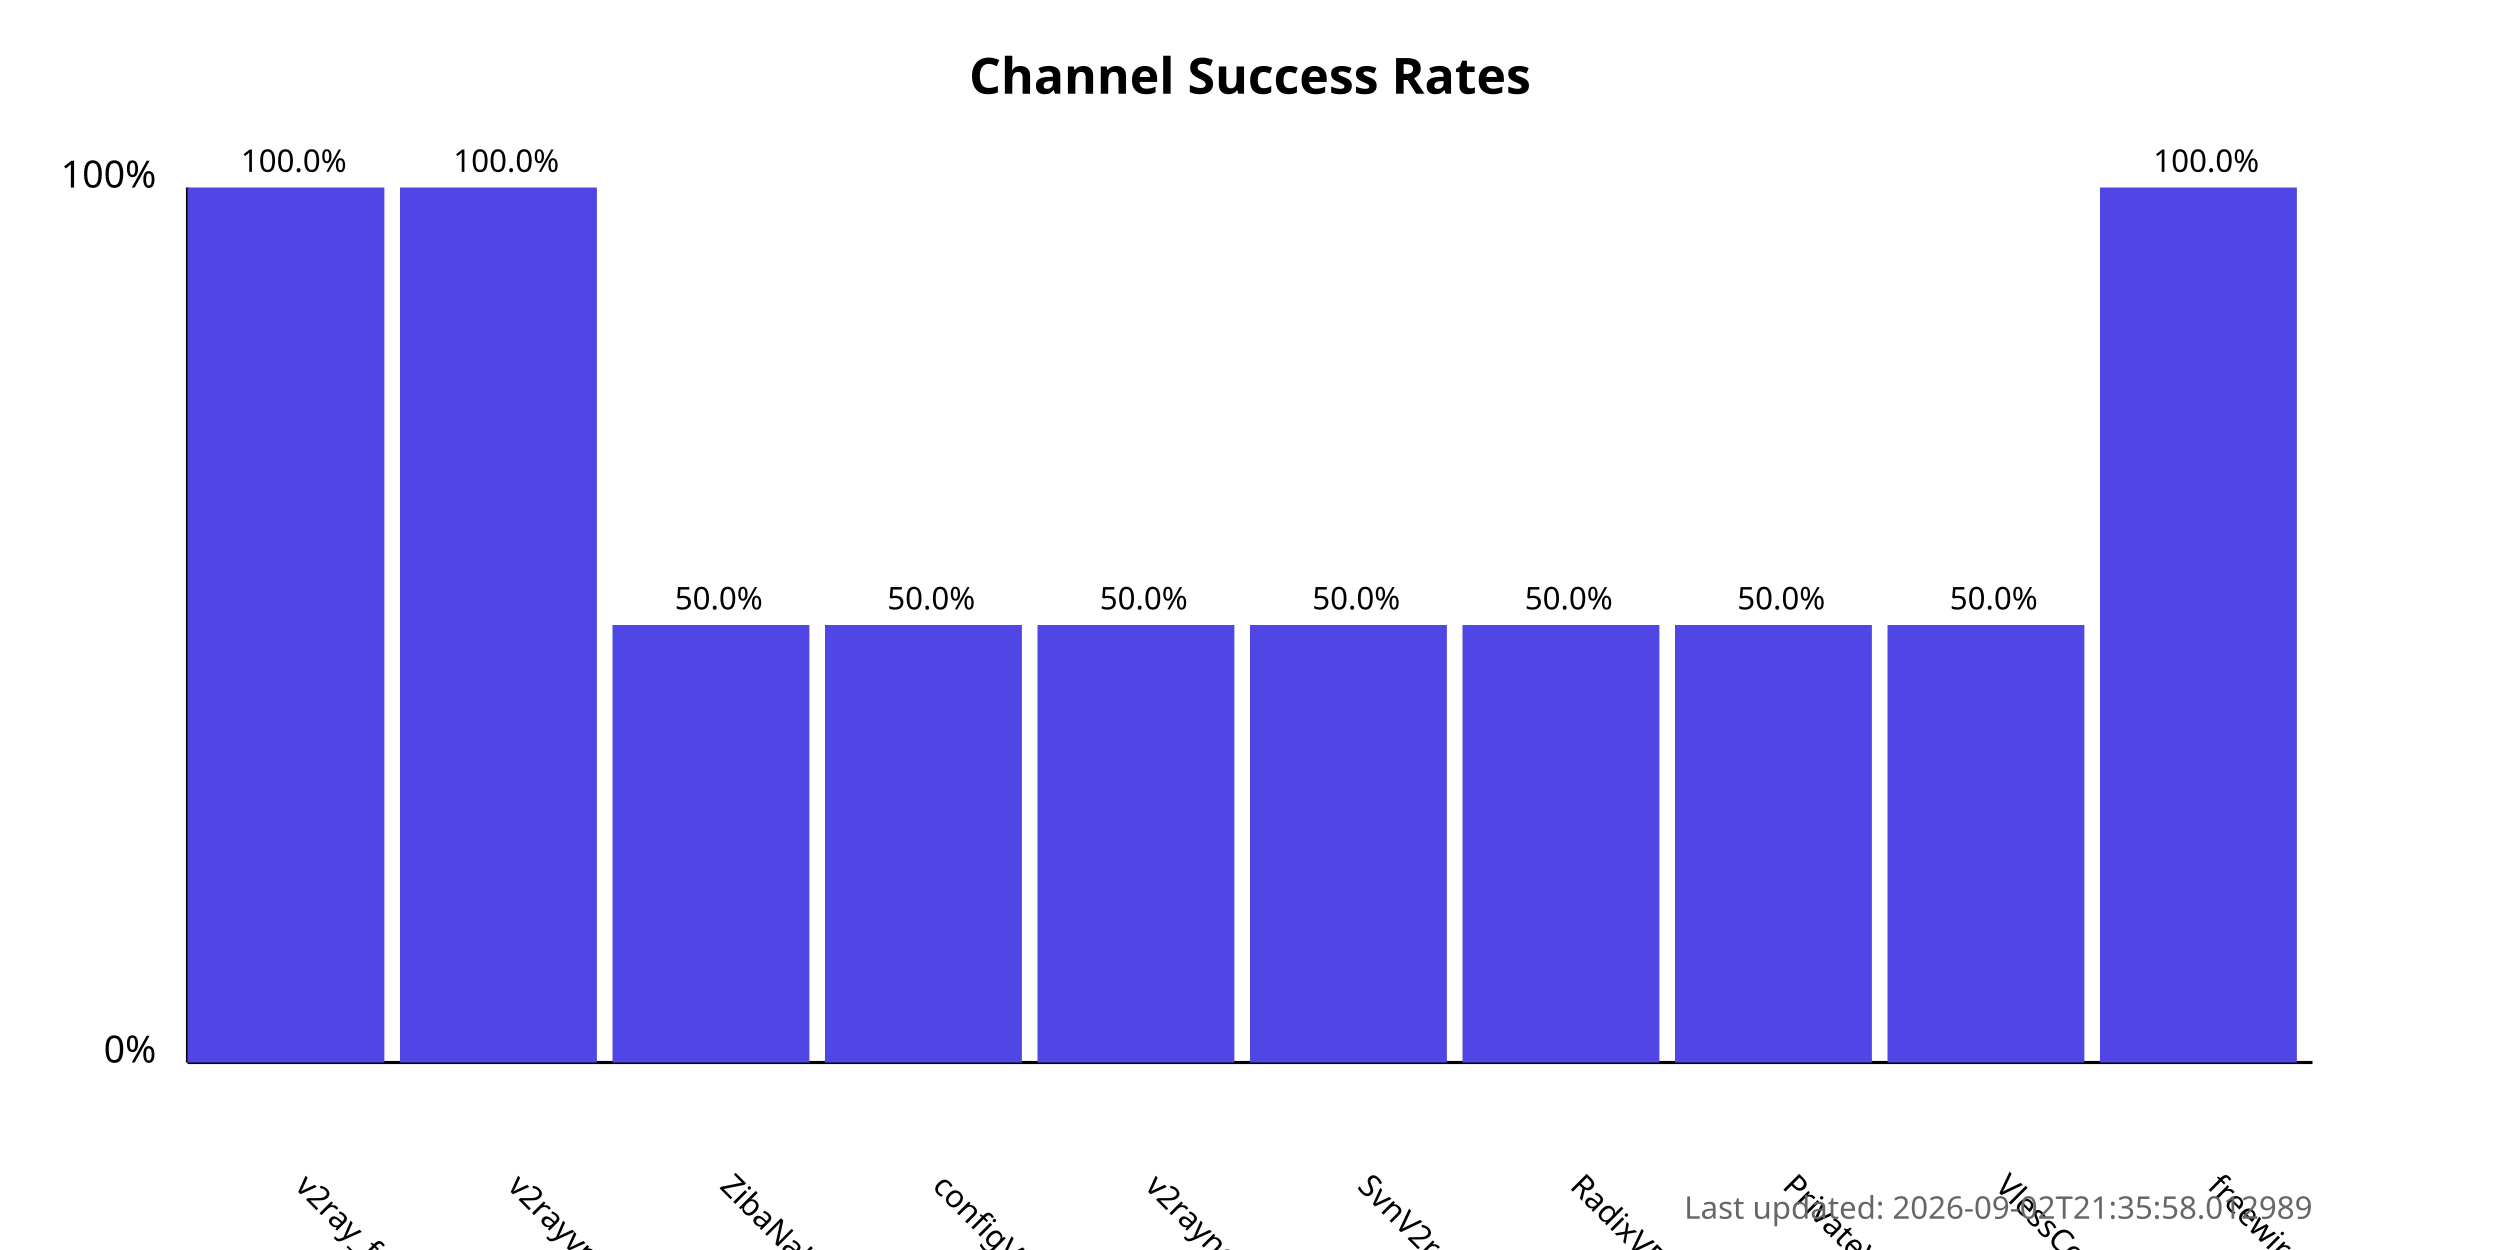
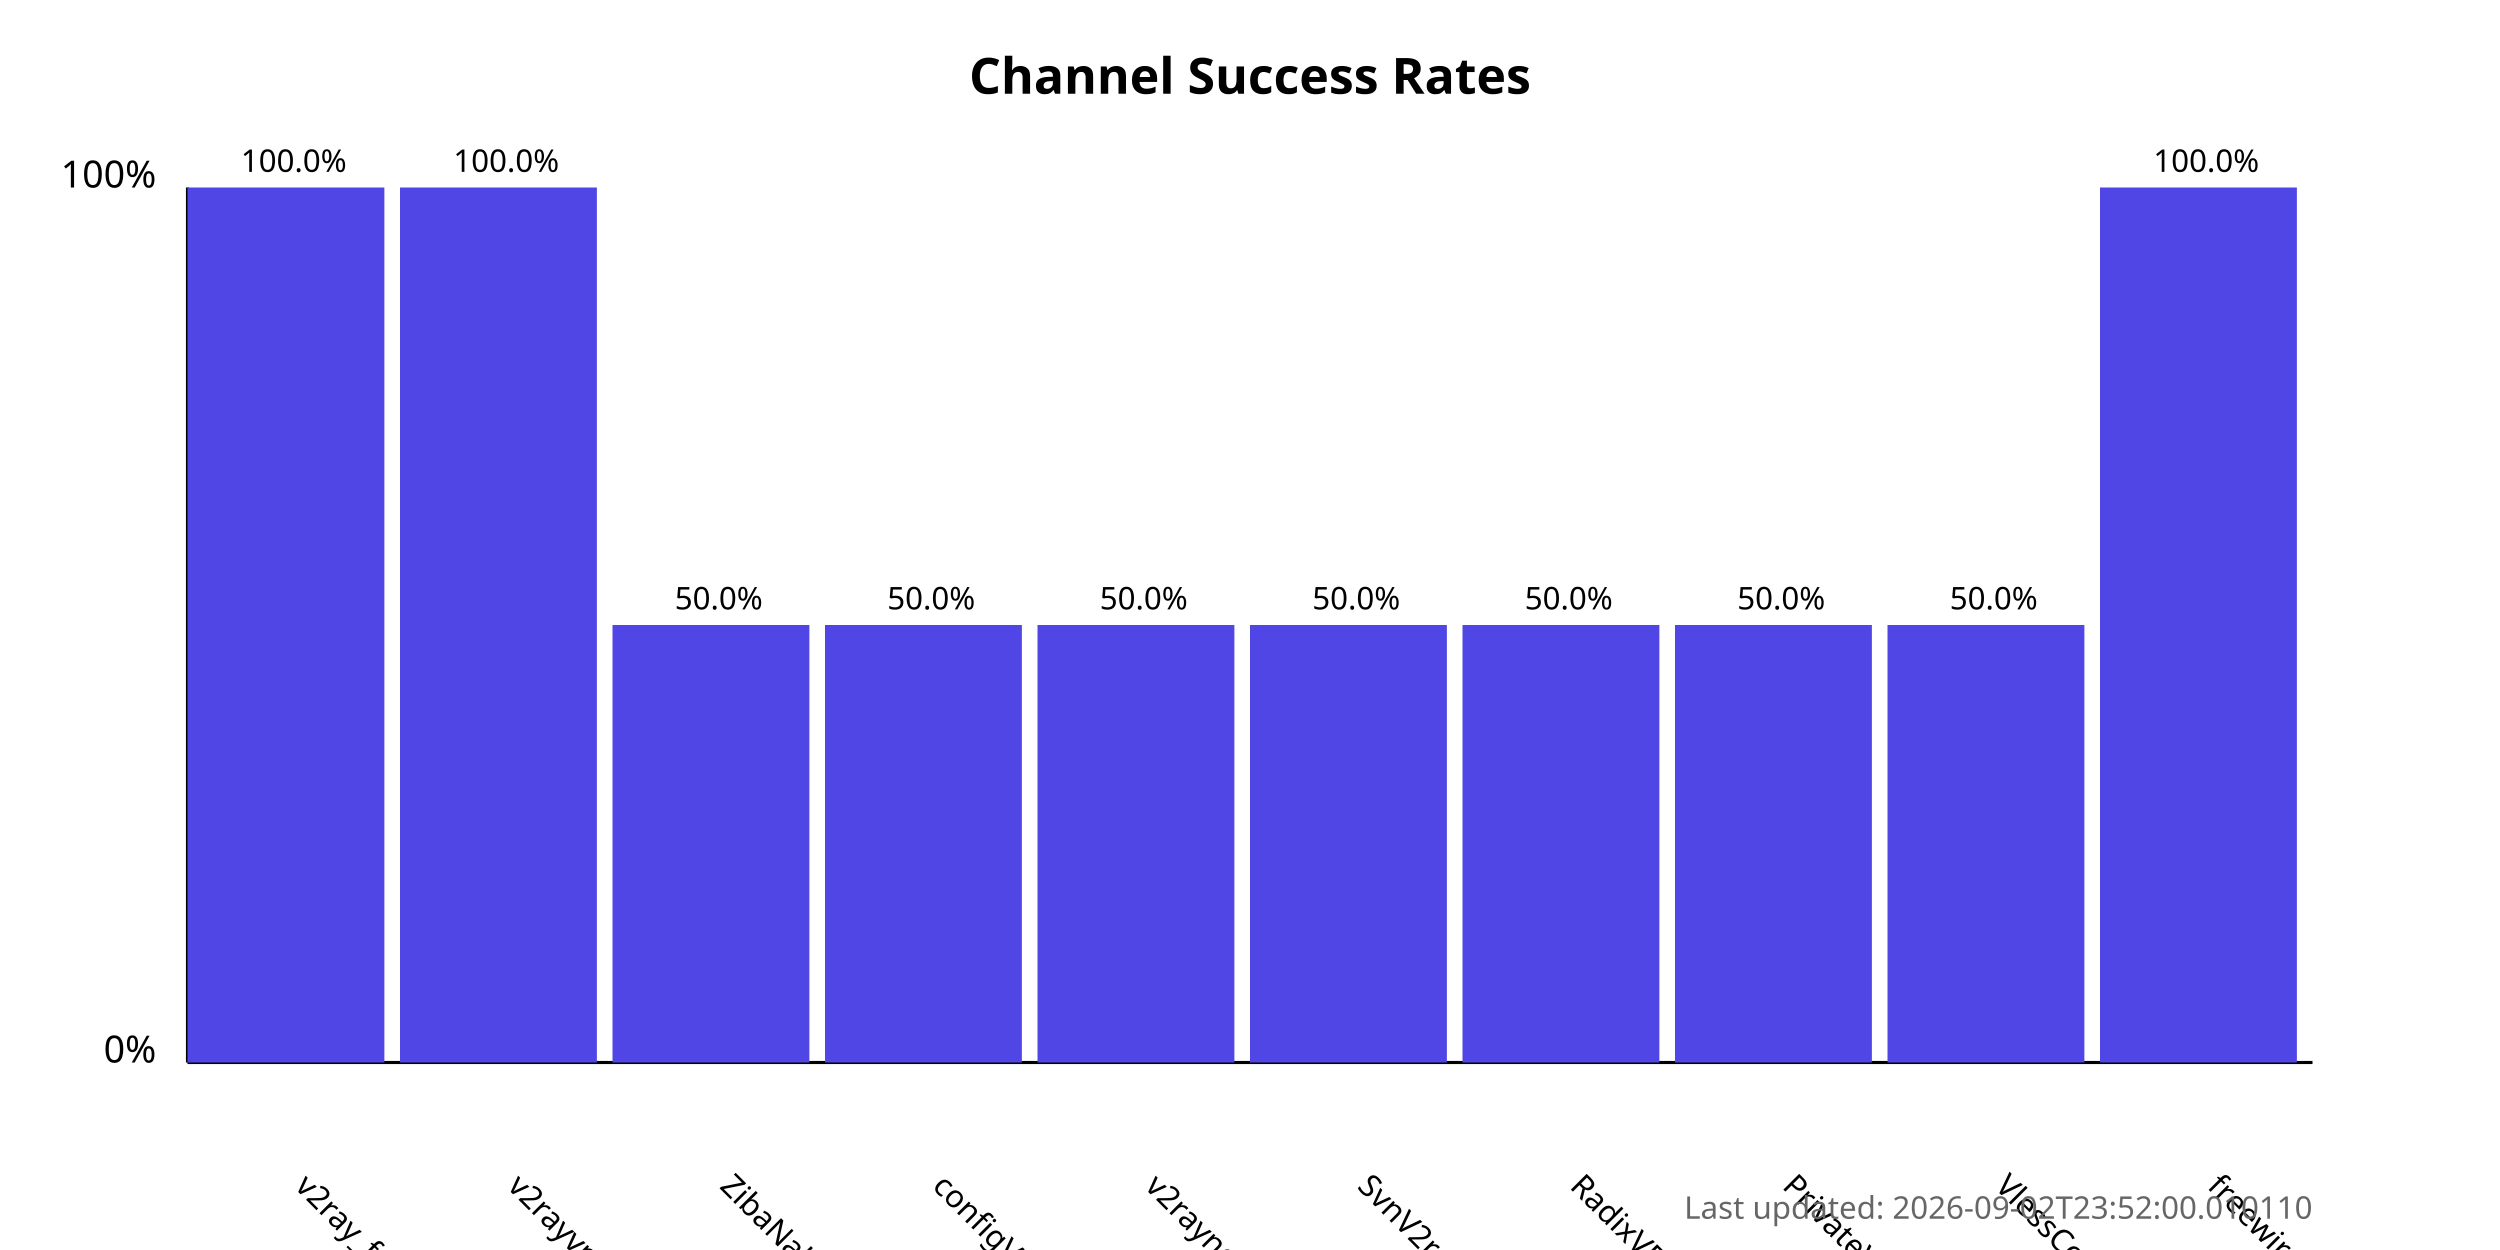
<svg xmlns="http://www.w3.org/2000/svg" width="800" height="400">
  <style>
            .chart-title { font: bold 16px sans-serif; }
            .axis-label { font: 12px sans-serif; }
            .tick-label { font: 10px sans-serif; }
            .bar { fill: #4f46e5; }
            .bar:hover { fill: #6366f1; }
            .timestamp { font: 10px sans-serif; fill: #666; }
        </style>
  <text x="400.0" y="30" text-anchor="middle" class="chart-title">
            Channel Success Rates
        </text>
  <line x1="60" y1="340" x2="60" y2="60" stroke="black" stroke-width="1" />
  <line x1="60" y1="340" x2="740" y2="340" stroke="black" stroke-width="1" />
  <text x="50" y="340" text-anchor="end" class="axis-label">0%</text>
  <text x="50" y="60" text-anchor="end" class="axis-label">100%</text>
  <g>
    <rect x="60" y="60.0" width="63.0" height="280.0" class="bar" />
    <text x="94.0" y="380" transform="rotate(45, 94.0, 380)" text-anchor="start" class="tick-label">
                v2ray_free_conf
            </text>
    <text x="94.0" y="55.0" text-anchor="middle" class="tick-label">
                100.0%
            </text>
  </g>
  <g>
    <rect x="128.0" y="60.0" width="63.0" height="280.0" class="bar" />
    <text x="162.0" y="380" transform="rotate(45, 162.0, 380)" text-anchor="start" class="tick-label">
                v2rayvpno
            </text>
    <text x="162.0" y="55.0" text-anchor="middle" class="tick-label">
                100.0%
            </text>
  </g>
  <g>
    <rect x="196.0" y="200.0" width="63.0" height="140.0" class="bar" />
    <text x="230.0" y="380" transform="rotate(45, 230.0, 380)" text-anchor="start" class="tick-label">
                ZibaNabz
            </text>
    <text x="230.0" y="195.0" text-anchor="middle" class="tick-label">
                50.0%
            </text>
  </g>
  <g>
    <rect x="264.0" y="200.0" width="63.0" height="140.0" class="bar" />
    <text x="298.0" y="380" transform="rotate(45, 298.0, 380)" text-anchor="start" class="tick-label">
                configV2rayForFree
            </text>
    <text x="298.0" y="195.0" text-anchor="middle" class="tick-label">
                50.0%
            </text>
  </g>
  <g>
    <rect x="332.0" y="200.0" width="63.0" height="140.0" class="bar" />
    <text x="366.0" y="380" transform="rotate(45, 366.0, 380)" text-anchor="start" class="tick-label">
                v2rayngvpn
            </text>
    <text x="366.0" y="195.0" text-anchor="middle" class="tick-label">
                50.0%
            </text>
  </g>
  <g>
    <rect x="400.0" y="200.0" width="63.0" height="140.0" class="bar" />
    <text x="434.0" y="380" transform="rotate(45, 434.0, 380)" text-anchor="start" class="tick-label">
                SvnV2ray
            </text>
    <text x="434.0" y="195.0" text-anchor="middle" class="tick-label">
                50.0%
            </text>
  </g>
  <g>
    <rect x="468.0" y="200.0" width="63.0" height="140.0" class="bar" />
    <text x="502.0" y="380" transform="rotate(45, 502.0, 380)" text-anchor="start" class="tick-label">
                RadixVPN
            </text>
    <text x="502.0" y="195.0" text-anchor="middle" class="tick-label">
                50.0%
            </text>
  </g>
  <g>
    <rect x="536.0" y="200.0" width="63.0" height="140.0" class="bar" />
    <text x="570.0" y="380" transform="rotate(45, 570.0, 380)" text-anchor="start" class="tick-label">
                PrivateVPNs
            </text>
    <text x="570.0" y="195.0" text-anchor="middle" class="tick-label">
                50.0%
            </text>
  </g>
  <g>
    <rect x="604.0" y="200.0" width="63.0" height="140.0" class="bar" />
    <text x="638.0" y="380" transform="rotate(45, 638.0, 380)" text-anchor="start" class="tick-label">
                VlessConfig
            </text>
    <text x="638.0" y="195.0" text-anchor="middle" class="tick-label">
                50.0%
            </text>
  </g>
  <g>
    <rect x="672.0" y="60.0" width="63.0" height="280.0" class="bar" />
    <text x="706.0" y="380" transform="rotate(45, 706.0, 380)" text-anchor="start" class="tick-label">
                freewireguard
            </text>
    <text x="706.0" y="55.0" text-anchor="middle" class="tick-label">
                100.0%
            </text>
  </g>
  <text x="740" y="390" text-anchor="end" class="timestamp">
-             Last updated: 2026-09-02T21:35:58.012989
+             Last updated: 2026-09-02T23:52:00.010110
        </text>
</svg>
